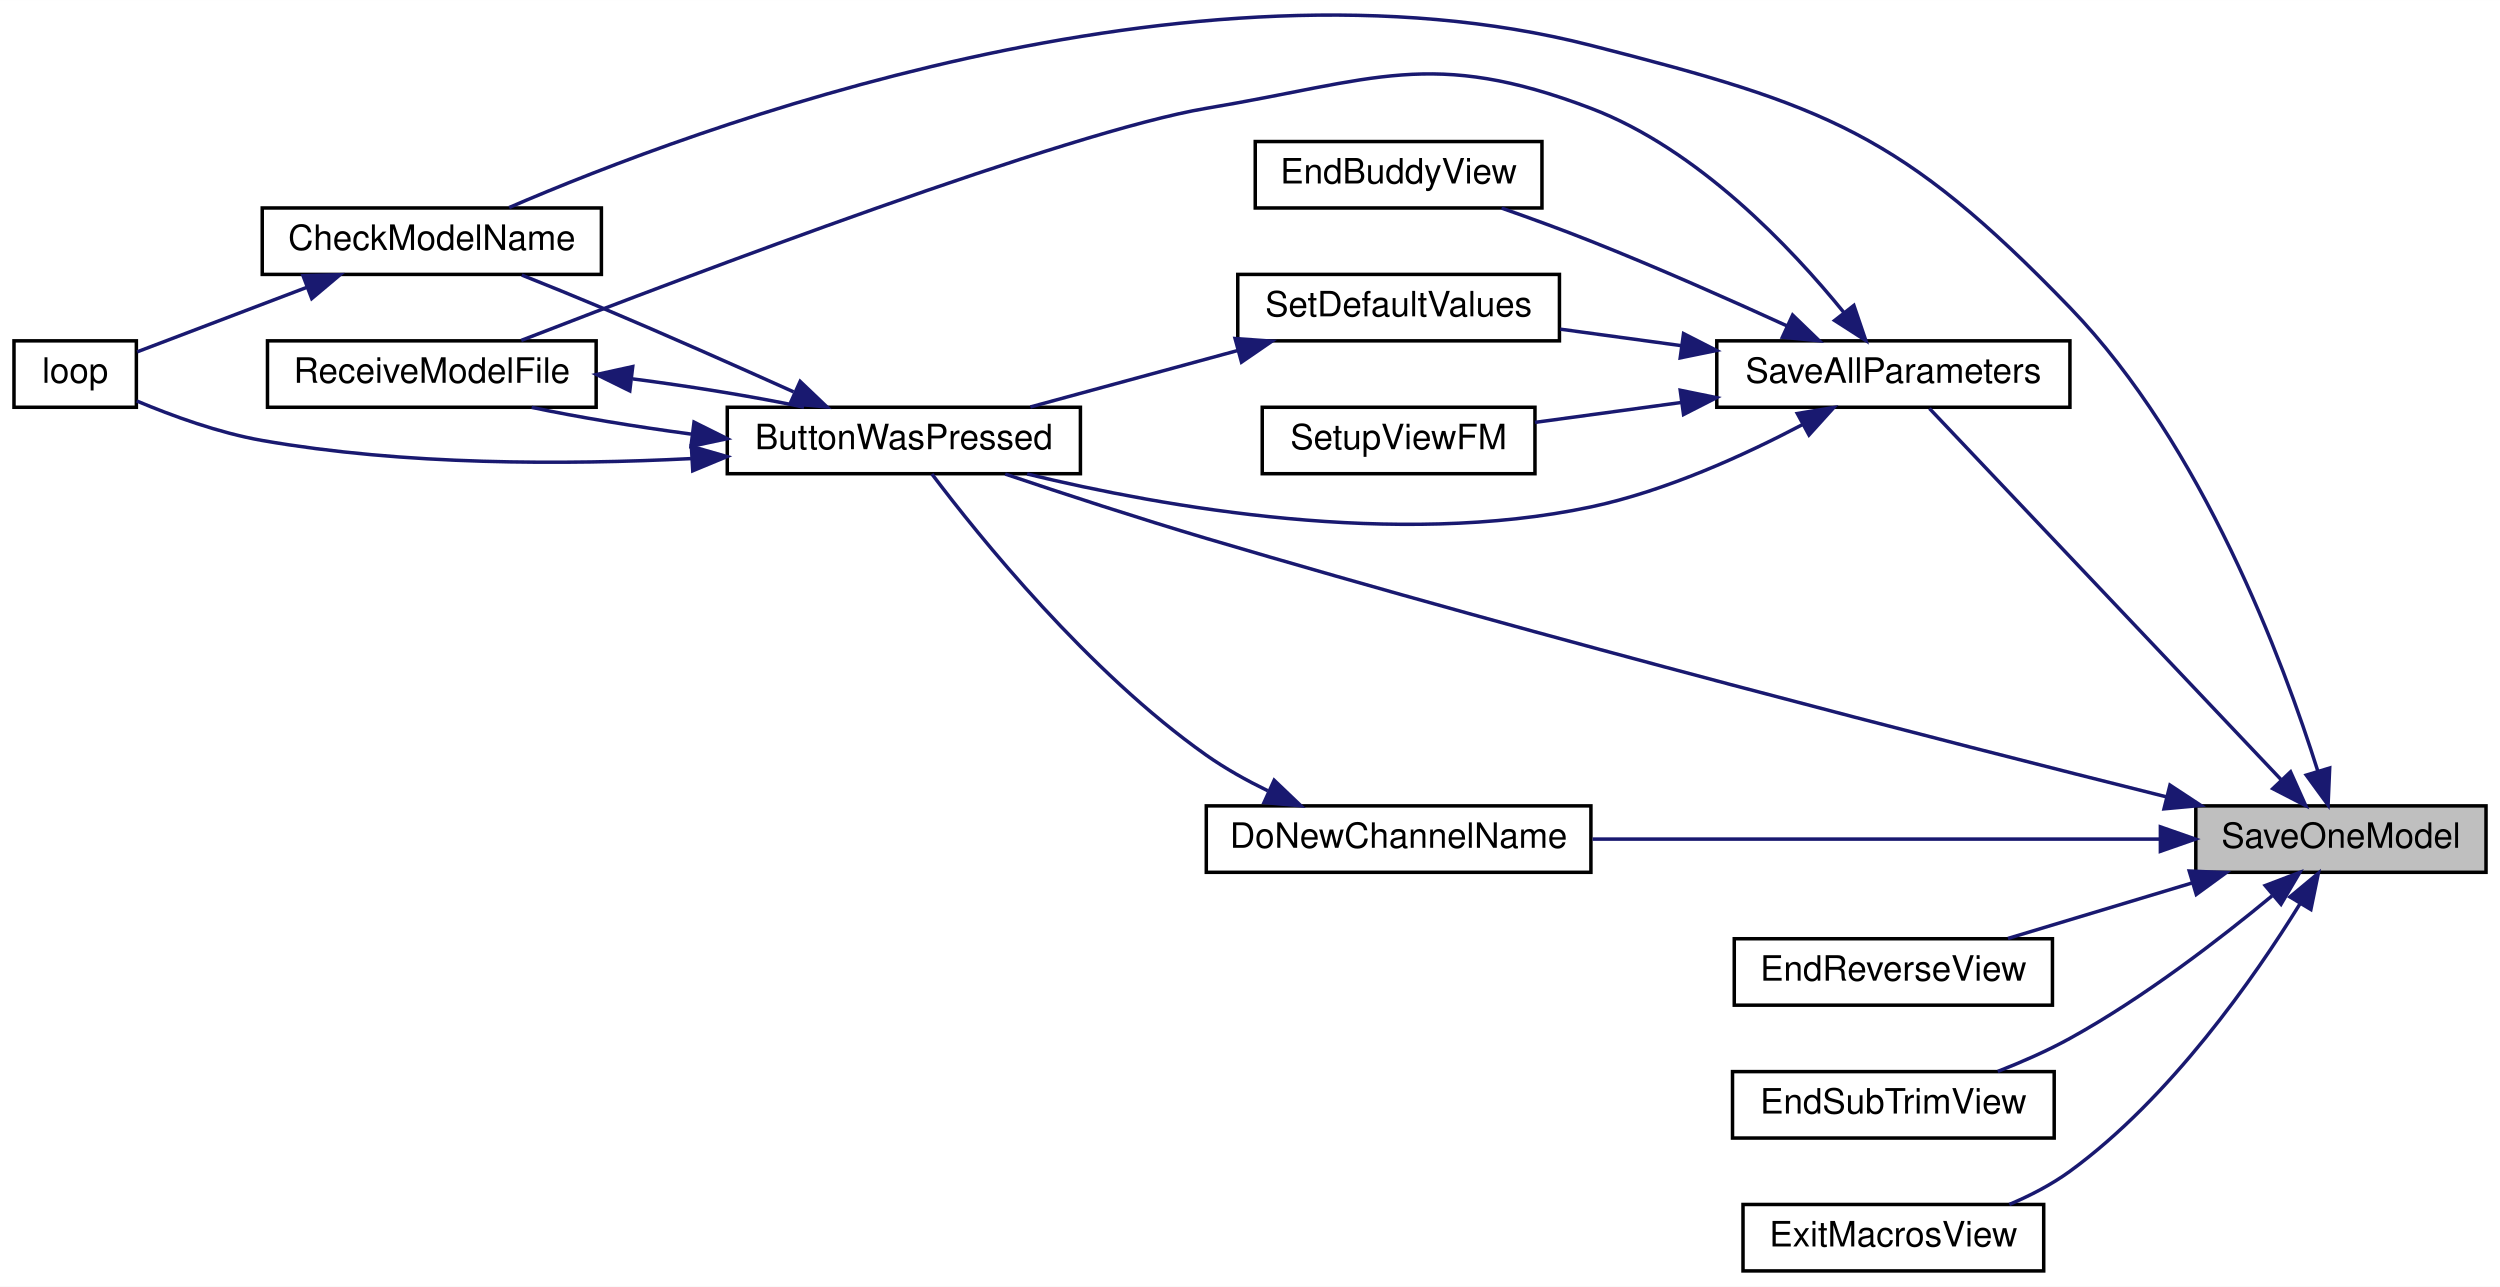
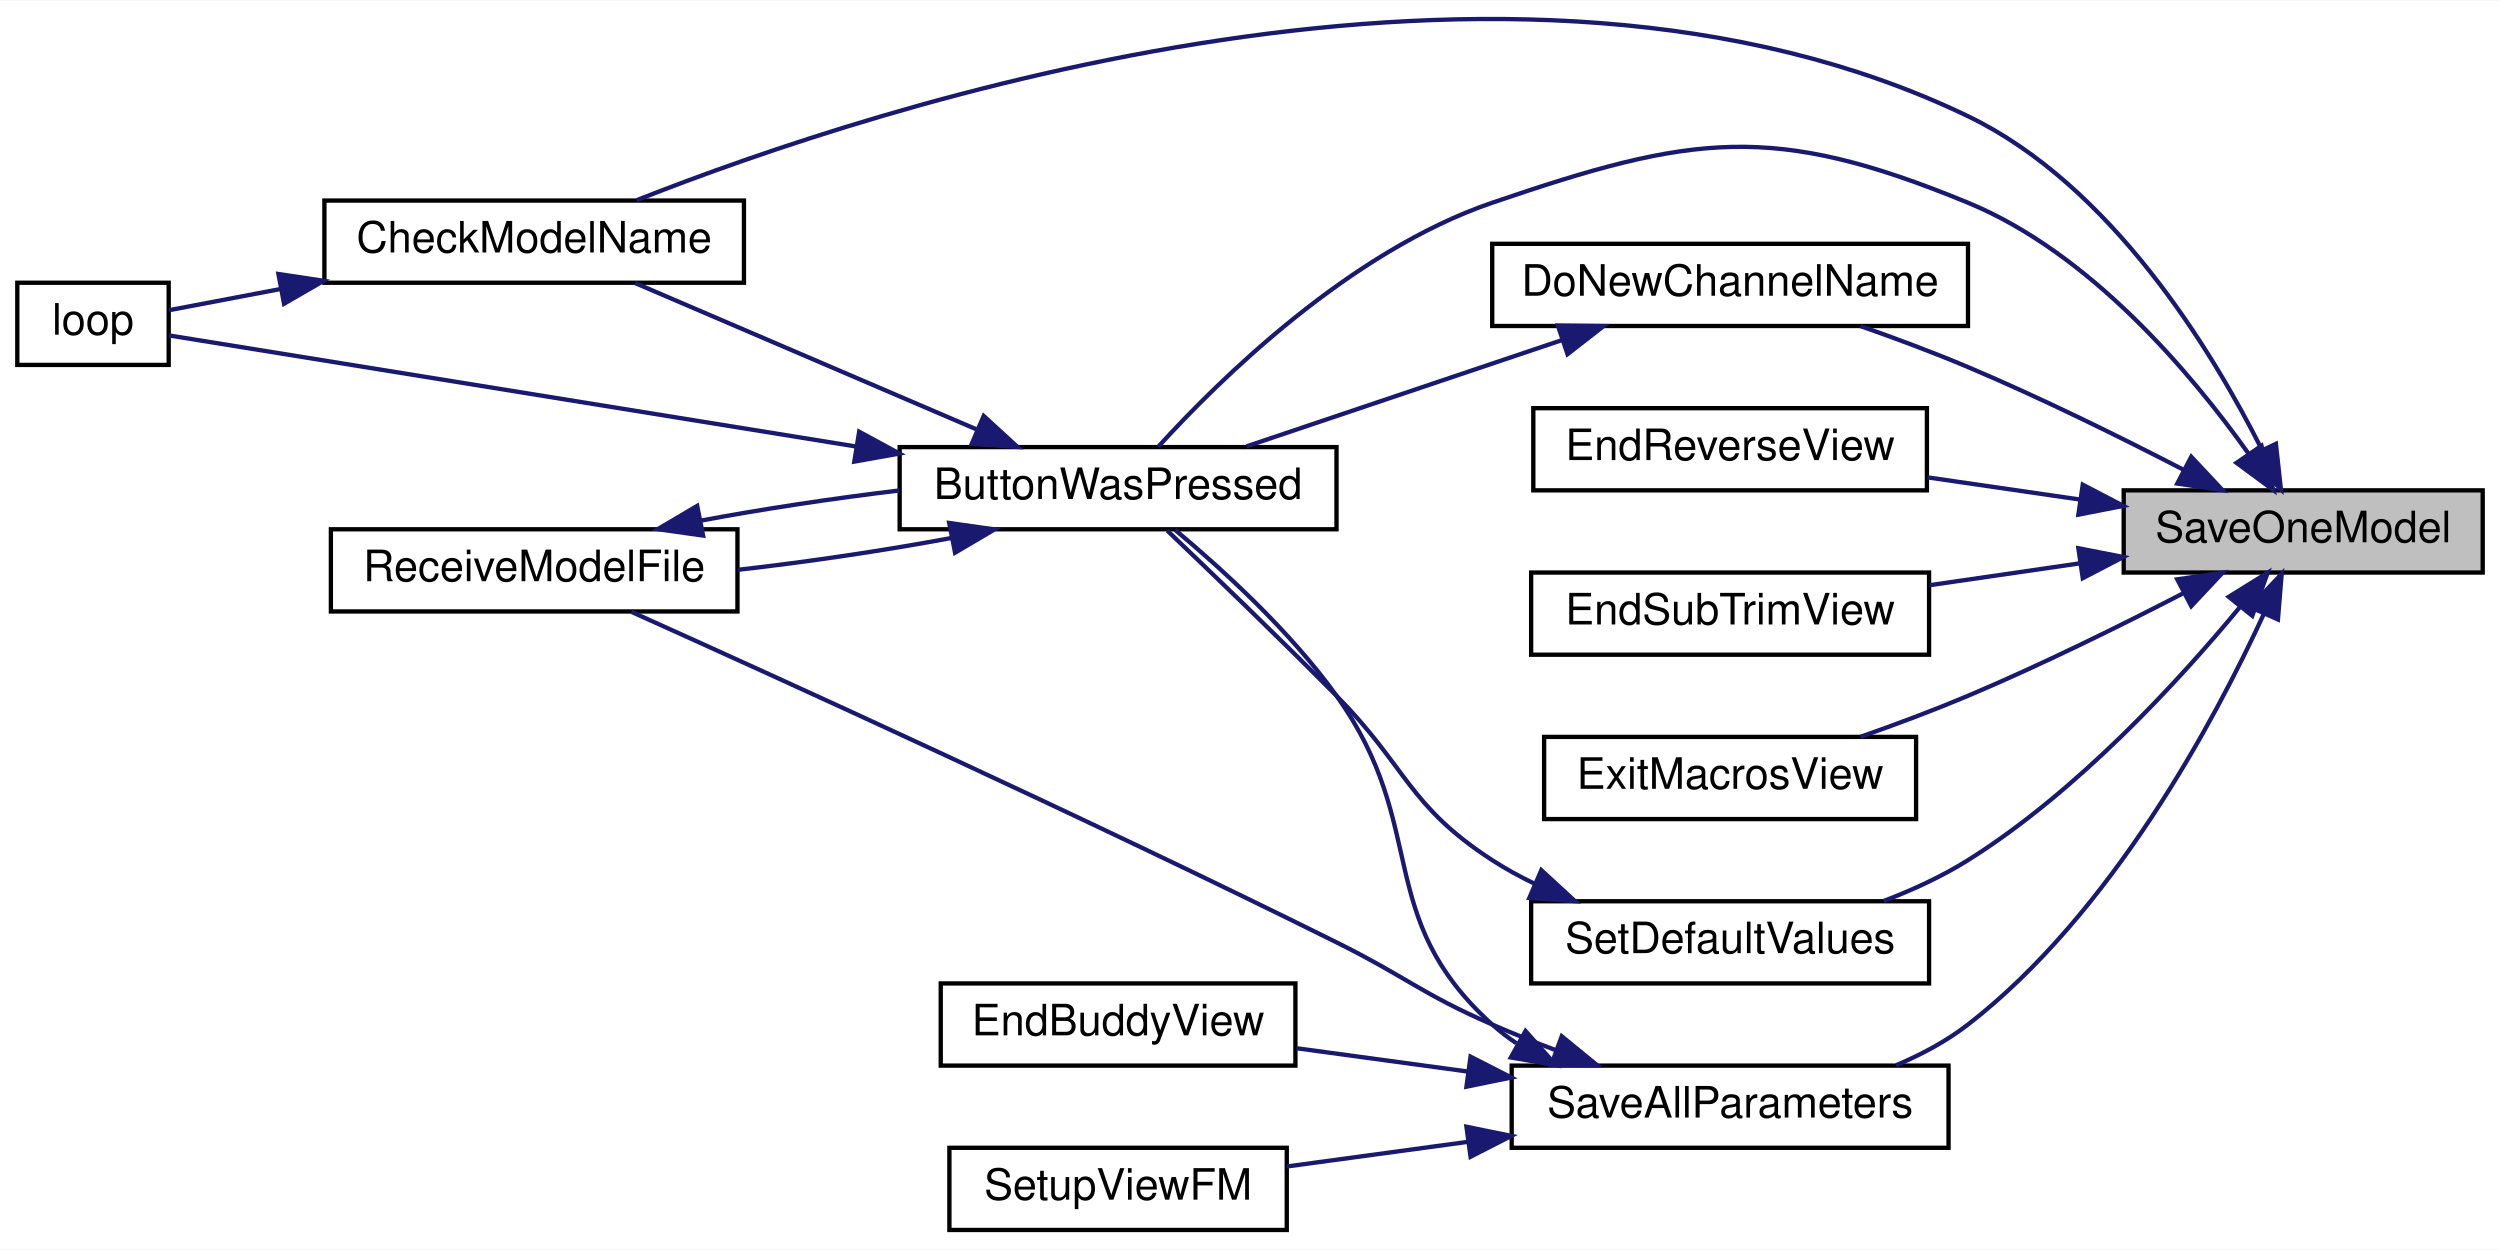
- <svg xmlns="http://www.w3.org/2000/svg" xmlns:xlink="http://www.w3.org/1999/xlink" width="715pt" height="368pt" viewBox="0.00 0.00 715.00 367.96">
-   <g id="graph0" class="graph" transform="scale(1 1) rotate(0) translate(4 363.96)">
-     <polygon fill="white" stroke="transparent" points="-4,4 -4,-363.96 711,-363.96 711,4 -4,4" />
+ <svg xmlns="http://www.w3.org/2000/svg" xmlns:xlink="http://www.w3.org/1999/xlink" width="578pt" height="289pt" viewBox="0.00 0.00 578.00 288.74">
+   <g id="graph0" class="graph" transform="scale(1 1) rotate(0) translate(4 284.74)">
+     <polygon fill="white" stroke="transparent" points="-4,4 -4,-284.74 574,-284.74 574,4 -4,4" />
    <g id="node1" class="node">
      <g id="a_node1">
        <a xlink:title=" ">
-           <polygon fill="#bfbfbf" stroke="black" points="624,-114.5 624,-133.5 707,-133.5 707,-114.5 624,-114.5" />
-           <text text-anchor="middle" x="665.5" y="-121.5" font-family="Helvetica,sans-Serif" font-size="10.00">SaveOneModel</text>
+           <polygon fill="#bfbfbf" stroke="black" points="487,-152.5 487,-171.5 570,-171.5 570,-152.5 487,-152.5" />
+           <text text-anchor="middle" x="528.5" y="-159.5" font-family="Helvetica,sans-Serif" font-size="10.00">SaveOneModel</text>
        </a>
      </g>
    </g>
    <g id="node2" class="node">
      <g id="a_node2">
        <a xlink:href="_transmitter_code_2src_2main_8cpp.html#a804fdbdd5eab4c596bbe8a23eecbe4d5" target="_top" xlink:title=" ">
-           <polygon fill="white" stroke="black" points="204,-228.5 204,-247.5 305,-247.5 305,-228.5 204,-228.5" />
-           <text text-anchor="middle" x="254.5" y="-235.5" font-family="Helvetica,sans-Serif" font-size="10.00">ButtonWasPressed</text>
+           <polygon fill="white" stroke="black" points="204,-162.5 204,-181.5 305,-181.5 305,-162.5 204,-162.5" />
+           <text text-anchor="middle" x="254.5" y="-169.5" font-family="Helvetica,sans-Serif" font-size="10.00">ButtonWasPressed</text>
        </a>
      </g>
    </g>
    <g id="edge1" class="edge">
-       <path fill="none" stroke="midnightblue" d="M615.71,-136.05C552.17,-151.96 437.79,-181.31 341,-210 321.68,-215.73 300.12,-222.79 283.49,-228.39" />
-       <polygon fill="midnightblue" stroke="midnightblue" points="616.61,-139.44 625.46,-133.62 614.91,-132.65 616.61,-139.44" />
+       <path fill="none" stroke="midnightblue" d="M515.81,-180.06C502.62,-198.6 479.28,-226.34 451,-238 405.8,-256.63 387.27,-253.78 341,-238 307.99,-226.74 277.81,-197 263.78,-181.58" />
+       <polygon fill="midnightblue" stroke="midnightblue" points="518.86,-181.81 521.6,-171.57 513.08,-177.86 518.86,-181.81" />
    </g>
    <g id="node3" class="node">
      <g id="a_node3">
        <a xlink:href="_transmitter_code_2src_2main_8cpp.html#a984cb52354a84c45e9e41f396a1c5e92" target="_top" xlink:title=" ">
-           <polygon fill="white" stroke="black" points="71,-285.5 71,-304.5 168,-304.5 168,-285.5 71,-285.5" />
-           <text text-anchor="middle" x="119.5" y="-292.5" font-family="Helvetica,sans-Serif" font-size="10.00">CheckModelName</text>
+           <polygon fill="white" stroke="black" points="71,-219.5 71,-238.5 168,-238.5 168,-219.5 71,-219.5" />
+           <text text-anchor="middle" x="119.5" y="-226.5" font-family="Helvetica,sans-Serif" font-size="10.00">CheckModelName</text>
        </a>
      </g>
    </g>
    <g id="edge7" class="edge">
-       <path fill="none" stroke="midnightblue" d="M658.9,-143.43C649.05,-174.7 626.01,-236.66 588,-276 539.77,-325.93 518.25,-333.8 451,-351 335.98,-380.42 194.4,-327.39 141.63,-304.63" />
-       <polygon fill="midnightblue" stroke="midnightblue" points="662.29,-144.33 661.83,-133.74 655.59,-142.3 662.29,-144.33" />
+       <path fill="none" stroke="midnightblue" d="M518.96,-180.89C507.33,-204.01 484.11,-242.05 451,-258 345.4,-308.88 198.85,-260.54 143.18,-238.58" />
+       <polygon fill="midnightblue" stroke="midnightblue" points="522.19,-182.26 523.35,-171.73 515.87,-179.23 522.19,-182.26" />
    </g>
    <g id="node6" class="node">
      <g id="a_node6">
        <a xlink:href="_transmitter_code_2src_2main_8cpp.html#aba44d61ea51411cb5c601beb94b6fef4" target="_top" xlink:title=" ">
-           <polygon fill="white" stroke="black" points="341,-114.5 341,-133.5 451,-133.5 451,-114.5 341,-114.5" />
-           <text text-anchor="middle" x="396" y="-121.5" font-family="Helvetica,sans-Serif" font-size="10.00">DoNewChannelName</text>
+           <polygon fill="white" stroke="black" points="341,-209.5 341,-228.5 451,-228.5 451,-209.5 341,-209.5" />
+           <text text-anchor="middle" x="396" y="-216.5" font-family="Helvetica,sans-Serif" font-size="10.00">DoNewChannelName</text>
        </a>
      </g>
    </g>
    <g id="edge8" class="edge">
-       <path fill="none" stroke="midnightblue" d="M613.75,-124C567.37,-124 498.98,-124 451.47,-124" />
-       <polygon fill="midnightblue" stroke="midnightblue" points="613.87,-127.5 623.87,-124 613.87,-120.5 613.87,-127.5" />
+       <path fill="none" stroke="midnightblue" d="M500.92,-176.21C486.38,-183.73 467.92,-192.85 451,-200 443.04,-203.36 434.25,-206.64 426.12,-209.49" />
+       <polygon fill="midnightblue" stroke="midnightblue" points="502.62,-179.27 509.86,-171.54 499.38,-173.07 502.62,-179.27" />
    </g>
    <g id="node7" class="node">
      <g id="a_node7">
        <a xlink:href="_transmitter_code_2src_2main_8cpp.html#afd3dd964eafc30405e000b03579dd00c" target="_top" xlink:title=" ">
-           <polygon fill="white" stroke="black" points="492,-76.5 492,-95.5 583,-95.5 583,-76.5 492,-76.5" />
-           <text text-anchor="middle" x="537.5" y="-83.5" font-family="Helvetica,sans-Serif" font-size="10.00">EndReverseView</text>
+           <polygon fill="white" stroke="black" points="350.5,-171.5 350.5,-190.5 441.5,-190.5 441.5,-171.5 350.5,-171.5" />
+           <text text-anchor="middle" x="396" y="-178.5" font-family="Helvetica,sans-Serif" font-size="10.00">EndReverseView</text>
        </a>
      </g>
    </g>
    <g id="edge10" class="edge">
-       <path fill="none" stroke="midnightblue" d="M622.94,-111.46C605.79,-106.3 586.25,-100.4 570.28,-95.59" />
-       <polygon fill="midnightblue" stroke="midnightblue" points="622.12,-114.87 632.7,-114.41 624.14,-108.17 622.12,-114.87" />
+       <path fill="none" stroke="midnightblue" d="M476.91,-169.37C465.28,-171.06 452.99,-172.85 441.64,-174.5" />
+       <polygon fill="midnightblue" stroke="midnightblue" points="477.53,-172.81 486.92,-167.91 476.52,-165.88 477.53,-172.81" />
    </g>
    <g id="node8" class="node">
      <g id="a_node8">
        <a xlink:href="_transmitter_code_2src_2main_8cpp.html#a40003084a0136ca08cf8ded75ff4aa4d" target="_top" xlink:title=" ">
-           <polygon fill="white" stroke="black" points="491.5,-38.5 491.5,-57.5 583.5,-57.5 583.5,-38.5 491.5,-38.5" />
-           <text text-anchor="middle" x="537.5" y="-45.5" font-family="Helvetica,sans-Serif" font-size="10.00">EndSubTrimView</text>
+           <polygon fill="white" stroke="black" points="350,-133.5 350,-152.5 442,-152.5 442,-133.5 350,-133.5" />
+           <text text-anchor="middle" x="396" y="-140.5" font-family="Helvetica,sans-Serif" font-size="10.00">EndSubTrimView</text>
        </a>
      </g>
    </g>
    <g id="edge11" class="edge">
-       <path fill="none" stroke="midnightblue" d="M645.83,-107.79C630.92,-95.44 609.1,-78.62 588,-67 581.55,-63.45 574.3,-60.26 567.37,-57.56" />
-       <polygon fill="midnightblue" stroke="midnightblue" points="643.85,-110.71 653.75,-114.48 648.37,-105.36 643.85,-110.71" />
+       <path fill="none" stroke="midnightblue" d="M477.02,-154.65C465.51,-152.97 453.36,-151.21 442.1,-149.57" />
+       <polygon fill="midnightblue" stroke="midnightblue" points="476.52,-158.12 486.92,-156.09 477.53,-151.19 476.52,-158.12" />
    </g>
    <g id="node9" class="node">
      <g id="a_node9">
        <a xlink:href="_transmitter_code_2src_2main_8cpp.html#a488388f6430a0fc7bec57074ba750a2d" target="_top" xlink:title=" ">
-           <polygon fill="white" stroke="black" points="494.5,-0.5 494.5,-19.5 580.5,-19.5 580.5,-0.5 494.5,-0.5" />
-           <text text-anchor="middle" x="537.5" y="-7.5" font-family="Helvetica,sans-Serif" font-size="10.00">ExitMacrosView</text>
+           <polygon fill="white" stroke="black" points="353,-95.5 353,-114.5 439,-114.5 439,-95.5 353,-95.5" />
+           <text text-anchor="middle" x="396" y="-102.5" font-family="Helvetica,sans-Serif" font-size="10.00">ExitMacrosView</text>
        </a>
      </g>
    </g>
    <g id="edge12" class="edge">
-       <path fill="none" stroke="midnightblue" d="M653.84,-105.56C640.78,-84.41 616.79,-49.98 588,-29 582.79,-25.21 576.73,-22.07 570.67,-19.51" />
-       <polygon fill="midnightblue" stroke="midnightblue" points="650.91,-107.47 659.05,-114.24 656.91,-103.86 650.91,-107.47" />
+       <path fill="none" stroke="midnightblue" d="M500.92,-147.79C486.38,-140.27 467.92,-131.15 451,-124 443.04,-120.64 434.25,-117.36 426.12,-114.51" />
+       <polygon fill="midnightblue" stroke="midnightblue" points="499.38,-150.93 509.86,-152.46 502.62,-144.73 499.38,-150.93" />
    </g>
    <g id="node10" class="node">
      <g id="a_node10">
        <a xlink:href="_transmitter_code_2src_2main_8cpp.html#a92c5dada5e5ef70261391557464f2d19" target="_top" xlink:title=" ">
-           <polygon fill="white" stroke="black" points="487,-247.5 487,-266.5 588,-266.5 588,-247.5 487,-247.5" />
-           <text text-anchor="middle" x="537.5" y="-254.5" font-family="Helvetica,sans-Serif" font-size="10.00">SaveAllParameters</text>
+           <polygon fill="white" stroke="black" points="345.5,-19.5 345.5,-38.5 446.5,-38.5 446.5,-19.5 345.5,-19.5" />
+           <text text-anchor="middle" x="396" y="-26.5" font-family="Helvetica,sans-Serif" font-size="10.00">SaveAllParameters</text>
        </a>
      </g>
    </g>
    <g id="edge13" class="edge">
-       <path fill="none" stroke="midnightblue" d="M648.34,-141.06C621.63,-169.25 569.13,-224.67 547.82,-247.16" />
-       <polygon fill="midnightblue" stroke="midnightblue" points="651.1,-143.23 655.44,-133.57 646.02,-138.42 651.1,-143.23" />
+       <path fill="none" stroke="midnightblue" d="M519.43,-142.99C507.83,-117.83 484.12,-73.66 451,-48 446.05,-44.17 440.27,-41.07 434.36,-38.58" />
+       <polygon fill="midnightblue" stroke="midnightblue" points="516.27,-144.5 523.53,-152.21 522.66,-141.65 516.27,-144.5" />
+     </g>
+     <g id="node13" class="node">
+       <g id="a_node13">
+         <a xlink:href="_transmitter_code_2src_2main_8cpp.html#acbd0460ea44a7d07e4d77878411febb4" target="_top" xlink:title=" ">
+           <polygon fill="white" stroke="black" points="350,-57.5 350,-76.5 442,-76.5 442,-57.5 350,-57.5" />
+           <text text-anchor="middle" x="396" y="-64.5" font-family="Helvetica,sans-Serif" font-size="10.00">SetDefaultValues</text>
+         </a>
+       </g>
+     </g>
+     <g id="edge18" class="edge">
+       <path fill="none" stroke="midnightblue" d="M513.8,-144.43C499.69,-127.38 476.25,-101.84 451,-86 445.02,-82.25 438.21,-79.12 431.48,-76.55" />
+       <polygon fill="midnightblue" stroke="midnightblue" points="511.28,-146.88 520.29,-152.47 516.73,-142.49 511.28,-146.88" />
    </g>
    <g id="edge2" class="edge">
-       <path fill="none" stroke="midnightblue" d="M222.98,-251.9C206.72,-259.22 186.34,-268.26 168,-276 160.64,-279.11 152.58,-282.38 145.23,-285.31" />
-       <polygon fill="midnightblue" stroke="midnightblue" points="224.84,-254.9 232.51,-247.59 221.96,-248.52 224.84,-254.9" />
+       <path fill="none" stroke="midnightblue" d="M221.72,-185.62C197.39,-196.05 164.44,-210.17 142.83,-219.43" />
+       <polygon fill="midnightblue" stroke="midnightblue" points="223.43,-188.7 231.24,-181.54 220.67,-182.26 223.43,-188.7" />
    </g>
    <g id="node4" class="node">
      <g id="a_node4">
        <a xlink:href="_transmitter_code_2src_2main_8cpp.html#ad3cb30894c94eb016e98bdcaa899ac86" target="_top" xlink:title=" ">
-           <polygon fill="white" stroke="black" points="0,-247.5 0,-266.5 35,-266.5 35,-247.5 0,-247.5" />
-           <text text-anchor="middle" x="17.5" y="-254.5" font-family="Helvetica,sans-Serif" font-size="10.00">loop</text>
+           <polygon fill="white" stroke="black" points="0,-200.5 0,-219.5 35,-219.5 35,-200.5 0,-200.5" />
+           <text text-anchor="middle" x="17.5" y="-207.5" font-family="Helvetica,sans-Serif" font-size="10.00">loop</text>
        </a>
      </g>
    </g>
    <g id="edge4" class="edge">
-       <path fill="none" stroke="midnightblue" d="M193.62,-232.82C157.78,-231 111.48,-230.9 71,-238 58.59,-240.18 45.24,-245.04 35.11,-249.3" />
-       <polygon fill="midnightblue" stroke="midnightblue" points="193.73,-236.33 203.91,-233.4 194.13,-229.34 193.73,-236.33" />
+       <path fill="none" stroke="midnightblue" d="M194.02,-181.62C141.23,-190.15 67.58,-202.06 35.06,-207.32" />
+       <polygon fill="midnightblue" stroke="midnightblue" points="194.64,-185.06 203.95,-180.01 193.52,-178.15 194.64,-185.06" />
    </g>
    <g id="node5" class="node">
      <g id="a_node5">
        <a xlink:href="_transmitter_code_2src_2main_8cpp.html#ab7c9edf843c732d7fe296564f39bc0dc" target="_top" xlink:title="RECEIVE A MODEL FILE.">
-           <polygon fill="white" stroke="black" points="72.5,-247.5 72.5,-266.5 166.5,-266.5 166.5,-247.5 72.5,-247.5" />
-           <text text-anchor="middle" x="119.5" y="-254.5" font-family="Helvetica,sans-Serif" font-size="10.00">ReceiveModelFile</text>
+           <polygon fill="white" stroke="black" points="72.5,-143.5 72.5,-162.5 166.5,-162.5 166.5,-143.5 72.5,-143.5" />
+           <text text-anchor="middle" x="119.5" y="-150.5" font-family="Helvetica,sans-Serif" font-size="10.00">ReceiveModelFile</text>
        </a>
      </g>
    </g>
    <g id="edge5" class="edge">
-       <path fill="none" stroke="midnightblue" d="M193.63,-239.83C177.72,-241.96 161.3,-244.68 148.06,-247.47" />
-       <polygon fill="midnightblue" stroke="midnightblue" points="194.49,-243.25 203.98,-238.52 193.62,-236.31 194.49,-243.25" />
+       <path fill="none" stroke="midnightblue" d="M215.8,-160.46C200.5,-157.6 182.68,-154.95 166.61,-153.13" />
+       <polygon fill="midnightblue" stroke="midnightblue" points="215.45,-163.96 225.94,-162.47 216.81,-157.09 215.45,-163.96" />
    </g>
    <g id="edge3" class="edge">
-       <path fill="none" stroke="midnightblue" d="M83.91,-281.86C67.44,-275.6 48.49,-268.4 35.24,-263.36" />
-       <polygon fill="midnightblue" stroke="midnightblue" points="82.67,-285.13 93.27,-285.41 85.16,-278.59 82.67,-285.13" />
+       <path fill="none" stroke="midnightblue" d="M60.9,-218.06C51.43,-216.26 42.34,-214.53 35.01,-213.14" />
+       <polygon fill="midnightblue" stroke="midnightblue" points="60.37,-221.52 70.84,-219.95 61.67,-214.64 60.37,-221.52" />
    </g>
    <g id="edge6" class="edge">
-       <path fill="none" stroke="midnightblue" d="M177,-255.61C193.94,-253.42 211.77,-250.51 225.94,-247.53" />
-       <polygon fill="midnightblue" stroke="midnightblue" points="176.12,-252.19 166.61,-256.87 176.96,-259.14 176.12,-252.19" />
+       <path fill="none" stroke="midnightblue" d="M158.01,-164.5C172.28,-167.18 188.76,-169.67 203.98,-171.48" />
+       <polygon fill="midnightblue" stroke="midnightblue" points="158.55,-161.04 148.06,-162.53 157.19,-167.91 158.55,-161.04" />
    </g>
    <g id="edge9" class="edge">
-       <path fill="none" stroke="midnightblue" d="M358.58,-137.82C352.48,-140.79 346.39,-144.2 341,-148 307.19,-171.86 276,-210.56 262.52,-228.41" />
-       <polygon fill="midnightblue" stroke="midnightblue" points="360.41,-140.83 368.07,-133.52 357.52,-134.46 360.41,-140.83" />
+       <path fill="none" stroke="midnightblue" d="M357,-206.2C334.03,-198.46 305.22,-188.75 284.17,-181.66" />
+       <polygon fill="midnightblue" stroke="midnightblue" points="356.18,-209.61 366.77,-209.49 358.41,-202.98 356.18,-209.61" />
    </g>
    <g id="edge14" class="edge">
-       <path fill="none" stroke="midnightblue" d="M511.48,-242.53C494.92,-233.81 472.39,-223.54 451,-219 395.29,-207.18 329.07,-218.87 289.76,-228.42" />
-       <polygon fill="midnightblue" stroke="midnightblue" points="510.03,-245.72 520.48,-247.43 513.37,-239.57 510.03,-245.72" />
+       <path fill="none" stroke="midnightblue" d="M346.59,-43.67C344.62,-44.99 342.74,-46.43 341,-48 313.23,-73.02 326.76,-93.62 305,-124 294.27,-138.99 278.53,-153.31 267.7,-162.35" />
+       <polygon fill="midnightblue" stroke="midnightblue" points="348.7,-46.5 355.74,-38.59 345.3,-40.38 348.7,-46.5" />
    </g>
    <g id="edge16" class="edge">
-       <path fill="none" stroke="midnightblue" d="M523.35,-274.61C508.26,-293.19 481.61,-321.36 451,-333 405.3,-350.37 389.22,-341.08 341,-333 301.96,-326.46 193.95,-285.59 145.08,-266.63" />
-       <polygon fill="midnightblue" stroke="midnightblue" points="526.21,-276.63 529.62,-266.6 520.7,-272.32 526.21,-276.63" />
+       <path fill="none" stroke="midnightblue" d="M355.74,-42.05C350.74,-43.93 345.72,-45.94 341,-48 324.42,-55.24 321.2,-58.95 305,-67 246.6,-96 176.55,-127.87 141.97,-143.41" />
+       <polygon fill="midnightblue" stroke="midnightblue" points="357.07,-45.29 365.27,-38.58 354.67,-38.71 357.07,-45.29" />
    </g>
    <g id="node11" class="node">
      <g id="a_node11">
        <a xlink:href="_transmitter_code_2src_2main_8cpp.html#a16c65917a148c7f6c17babf11e977b69" target="_top" xlink:title=" ">
-           <polygon fill="white" stroke="black" points="355,-304.5 355,-323.5 437,-323.5 437,-304.5 355,-304.5" />
-           <text text-anchor="middle" x="396" y="-311.5" font-family="Helvetica,sans-Serif" font-size="10.00">EndBuddyView</text>
+           <polygon fill="white" stroke="black" points="213.5,-38.5 213.5,-57.5 295.5,-57.5 295.5,-38.5 213.5,-38.5" />
+           <text text-anchor="middle" x="254.5" y="-45.5" font-family="Helvetica,sans-Serif" font-size="10.00">EndBuddyView</text>
        </a>
      </g>
    </g>
    <g id="edge15" class="edge">
-       <path fill="none" stroke="midnightblue" d="M507.22,-270.71C490.83,-278.21 469.93,-287.48 451,-295 442.78,-298.27 433.75,-301.56 425.46,-304.46" />
-       <polygon fill="midnightblue" stroke="midnightblue" points="508.69,-273.88 516.31,-266.52 505.76,-267.53 508.69,-273.88" />
+       <path fill="none" stroke="midnightblue" d="M335.33,-37.13C321.96,-38.95 308.09,-40.84 295.73,-42.52" />
+       <polygon fill="midnightblue" stroke="midnightblue" points="335.99,-40.57 345.42,-35.75 335.04,-33.63 335.99,-40.57" />
    </g>
    <g id="node12" class="node">
      <g id="a_node12">
-         <a xlink:href="_transmitter_code_2src_2main_8cpp.html#acbd0460ea44a7d07e4d77878411febb4" target="_top" xlink:title=" ">
-           <polygon fill="white" stroke="black" points="350,-266.5 350,-285.5 442,-285.5 442,-266.5 350,-266.5" />
-           <text text-anchor="middle" x="396" y="-273.5" font-family="Helvetica,sans-Serif" font-size="10.00">SetDefaultValues</text>
+         <a xlink:href="_transmitter_code_2src_2main_8cpp.html#a35f886d783cd5aa95171f1ecba39ef0b" target="_top" xlink:title=" ">
+           <polygon fill="white" stroke="black" points="215.5,-0.5 215.5,-19.5 293.5,-19.5 293.5,-0.5 215.5,-0.5" />
+           <text text-anchor="middle" x="254.5" y="-7.5" font-family="Helvetica,sans-Serif" font-size="10.00">SetupViewFM</text>
        </a>
      </g>
    </g>
    <g id="edge17" class="edge">
-       <path fill="none" stroke="midnightblue" d="M476.86,-265.12C465.26,-266.7 453.27,-268.34 442.23,-269.84" />
-       <polygon fill="midnightblue" stroke="midnightblue" points="477.49,-268.57 486.92,-263.75 476.54,-261.63 477.49,-268.57" />
-     </g>
-     <g id="node13" class="node">
-       <g id="a_node13">
-         <a xlink:href="_transmitter_code_2src_2main_8cpp.html#a35f886d783cd5aa95171f1ecba39ef0b" target="_top" xlink:title=" ">
-           <polygon fill="white" stroke="black" points="357,-228.5 357,-247.5 435,-247.5 435,-228.5 357,-228.5" />
-           <text text-anchor="middle" x="396" y="-235.5" font-family="Helvetica,sans-Serif" font-size="10.00">SetupViewFM</text>
-         </a>
-       </g>
+       <path fill="none" stroke="midnightblue" d="M335.25,-20.86C321.1,-18.94 306.39,-16.93 293.51,-15.18" />
+       <polygon fill="midnightblue" stroke="midnightblue" points="335.04,-24.37 345.42,-22.25 335.99,-17.43 335.04,-24.37" />
    </g>
    <g id="edge19" class="edge">
-       <path fill="none" stroke="midnightblue" d="M476.75,-248.86C462.6,-246.94 447.89,-244.93 435.01,-243.18" />
-       <polygon fill="midnightblue" stroke="midnightblue" points="476.54,-252.37 486.92,-250.25 477.49,-245.43 476.54,-252.37" />
-     </g>
-     <g id="edge18" class="edge">
-       <path fill="none" stroke="midnightblue" d="M350.04,-263.75C330.82,-258.52 308.7,-252.49 290.69,-247.59" />
-       <polygon fill="midnightblue" stroke="midnightblue" points="349.23,-267.16 359.8,-266.41 351.07,-260.41 349.23,-267.16" />
+       <path fill="none" stroke="midnightblue" d="M350.88,-80.51C347.44,-82.16 344.1,-83.99 341,-86 321.48,-98.66 321.35,-107.45 305,-124 291.7,-137.45 275.96,-152.58 265.86,-162.2" />
+       <polygon fill="midnightblue" stroke="midnightblue" points="352.35,-83.69 360.15,-76.52 349.58,-77.26 352.35,-83.69" />
    </g>
  </g>
</svg>
